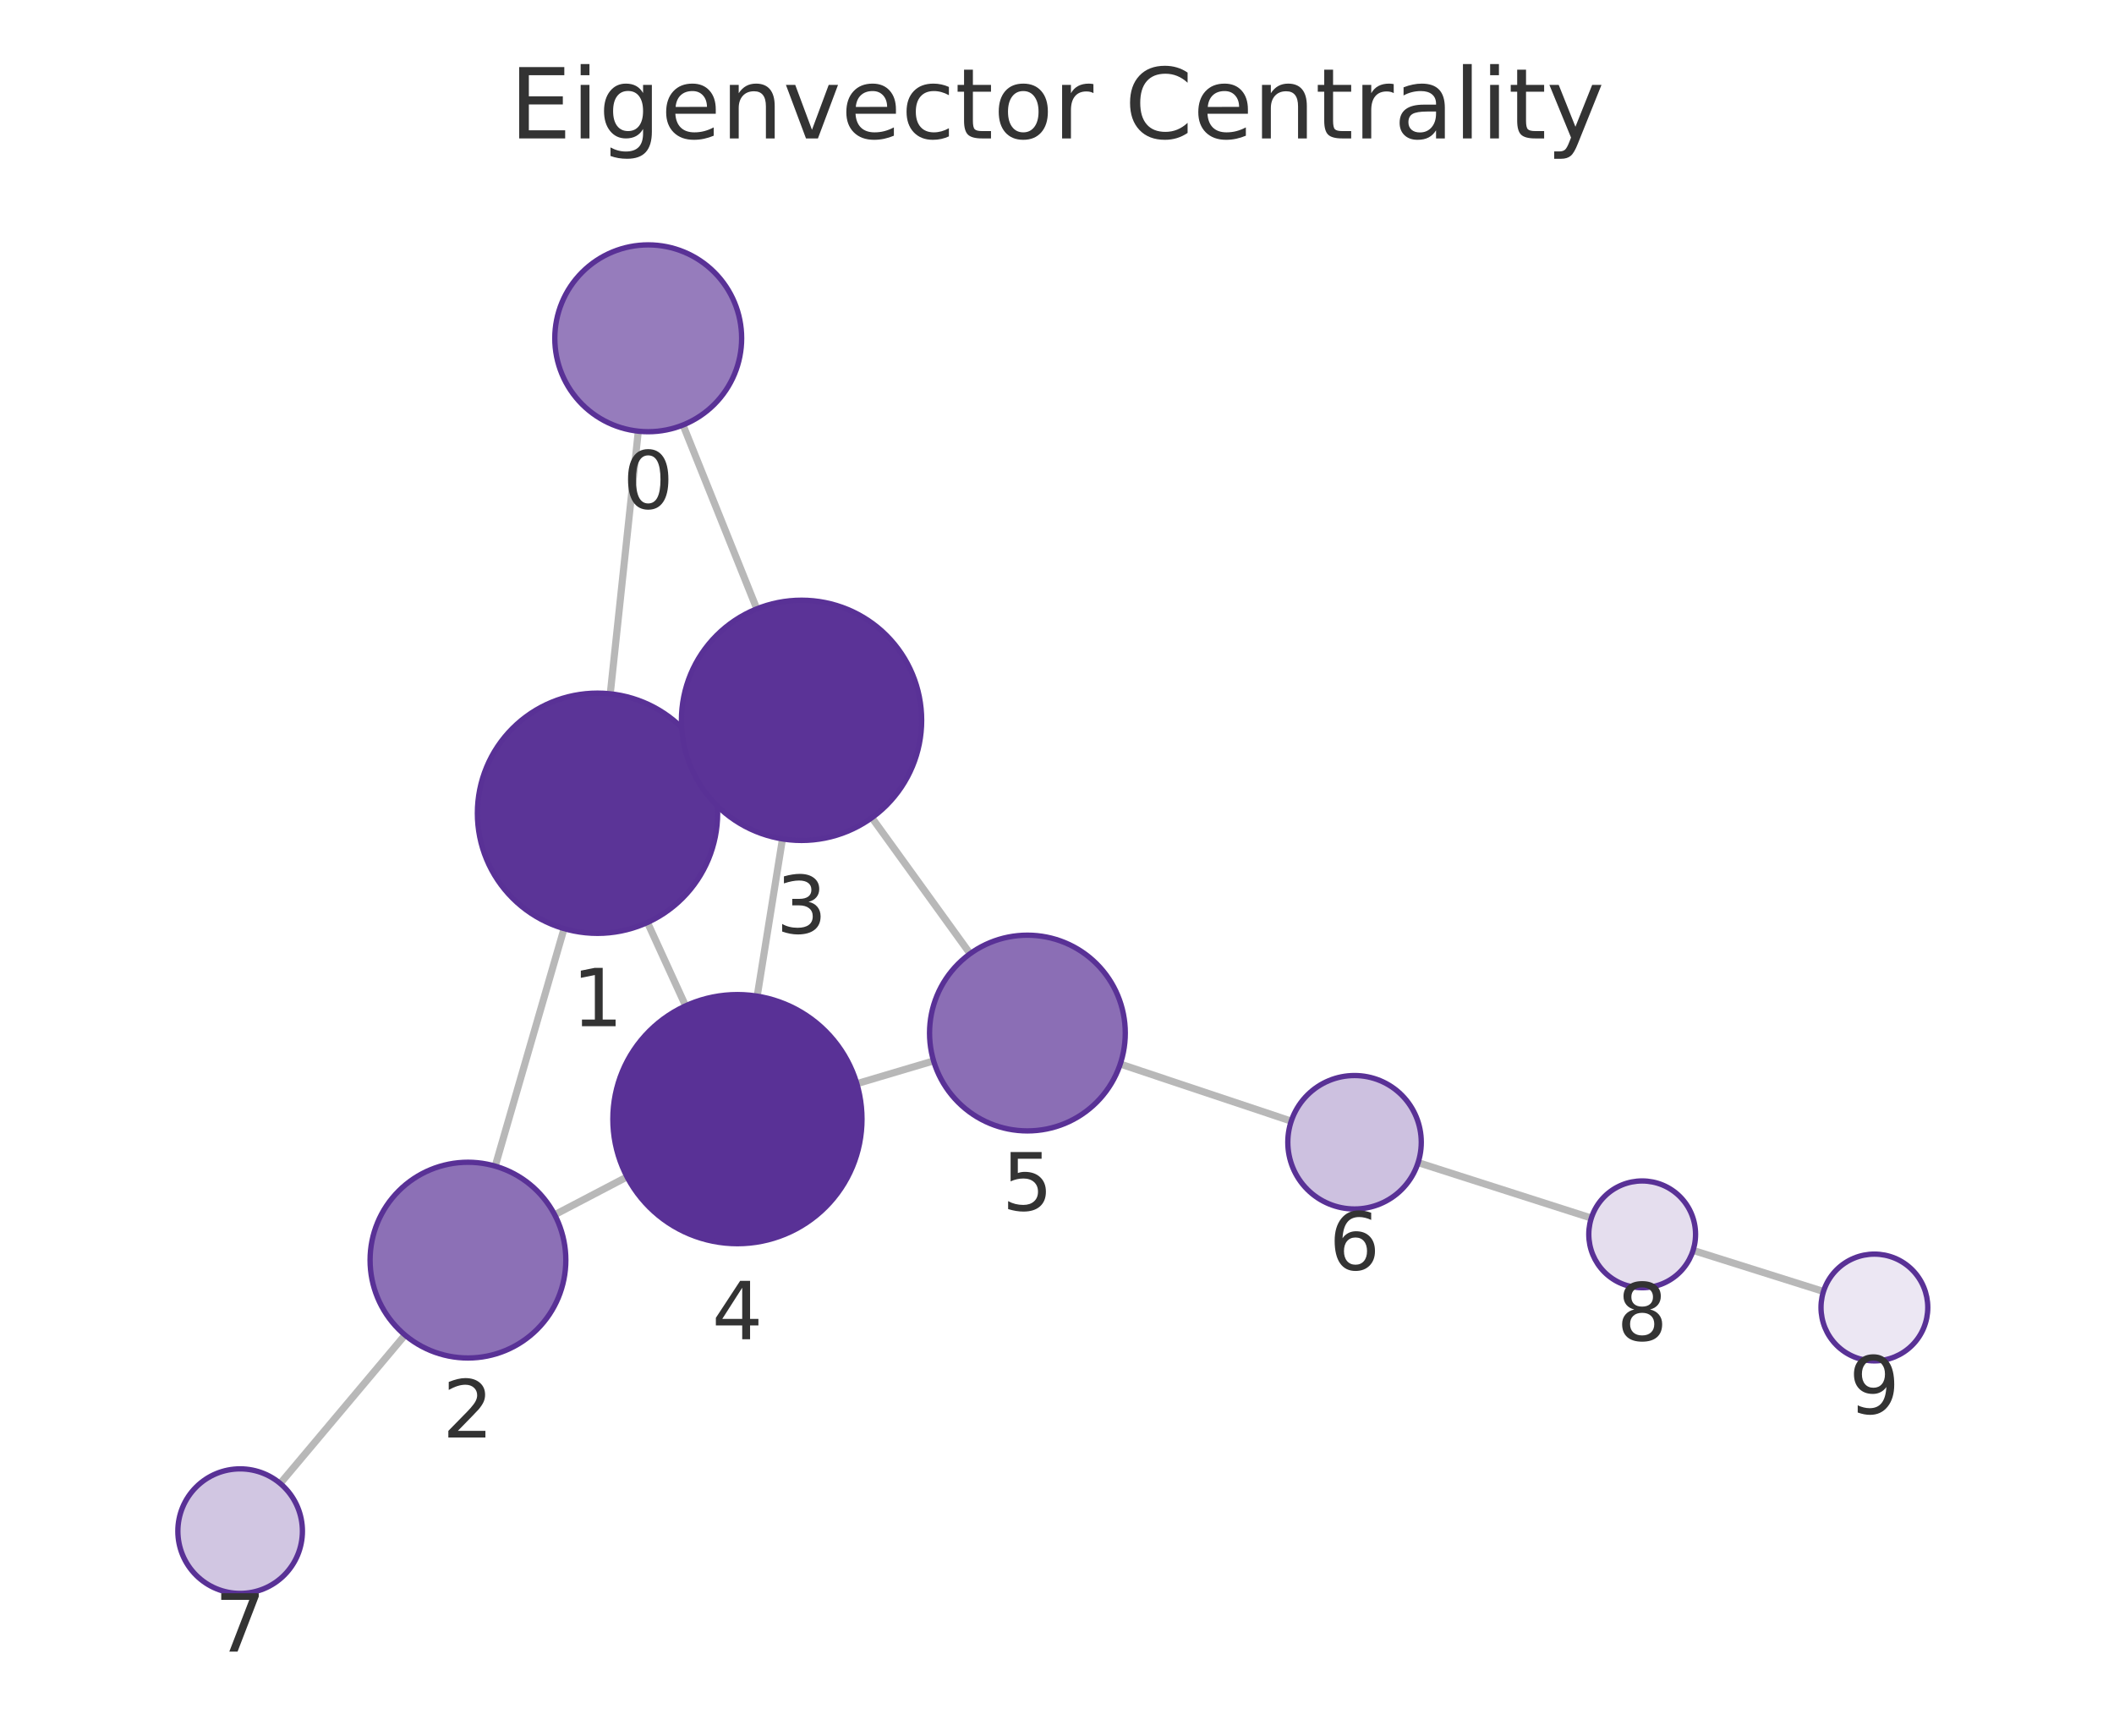
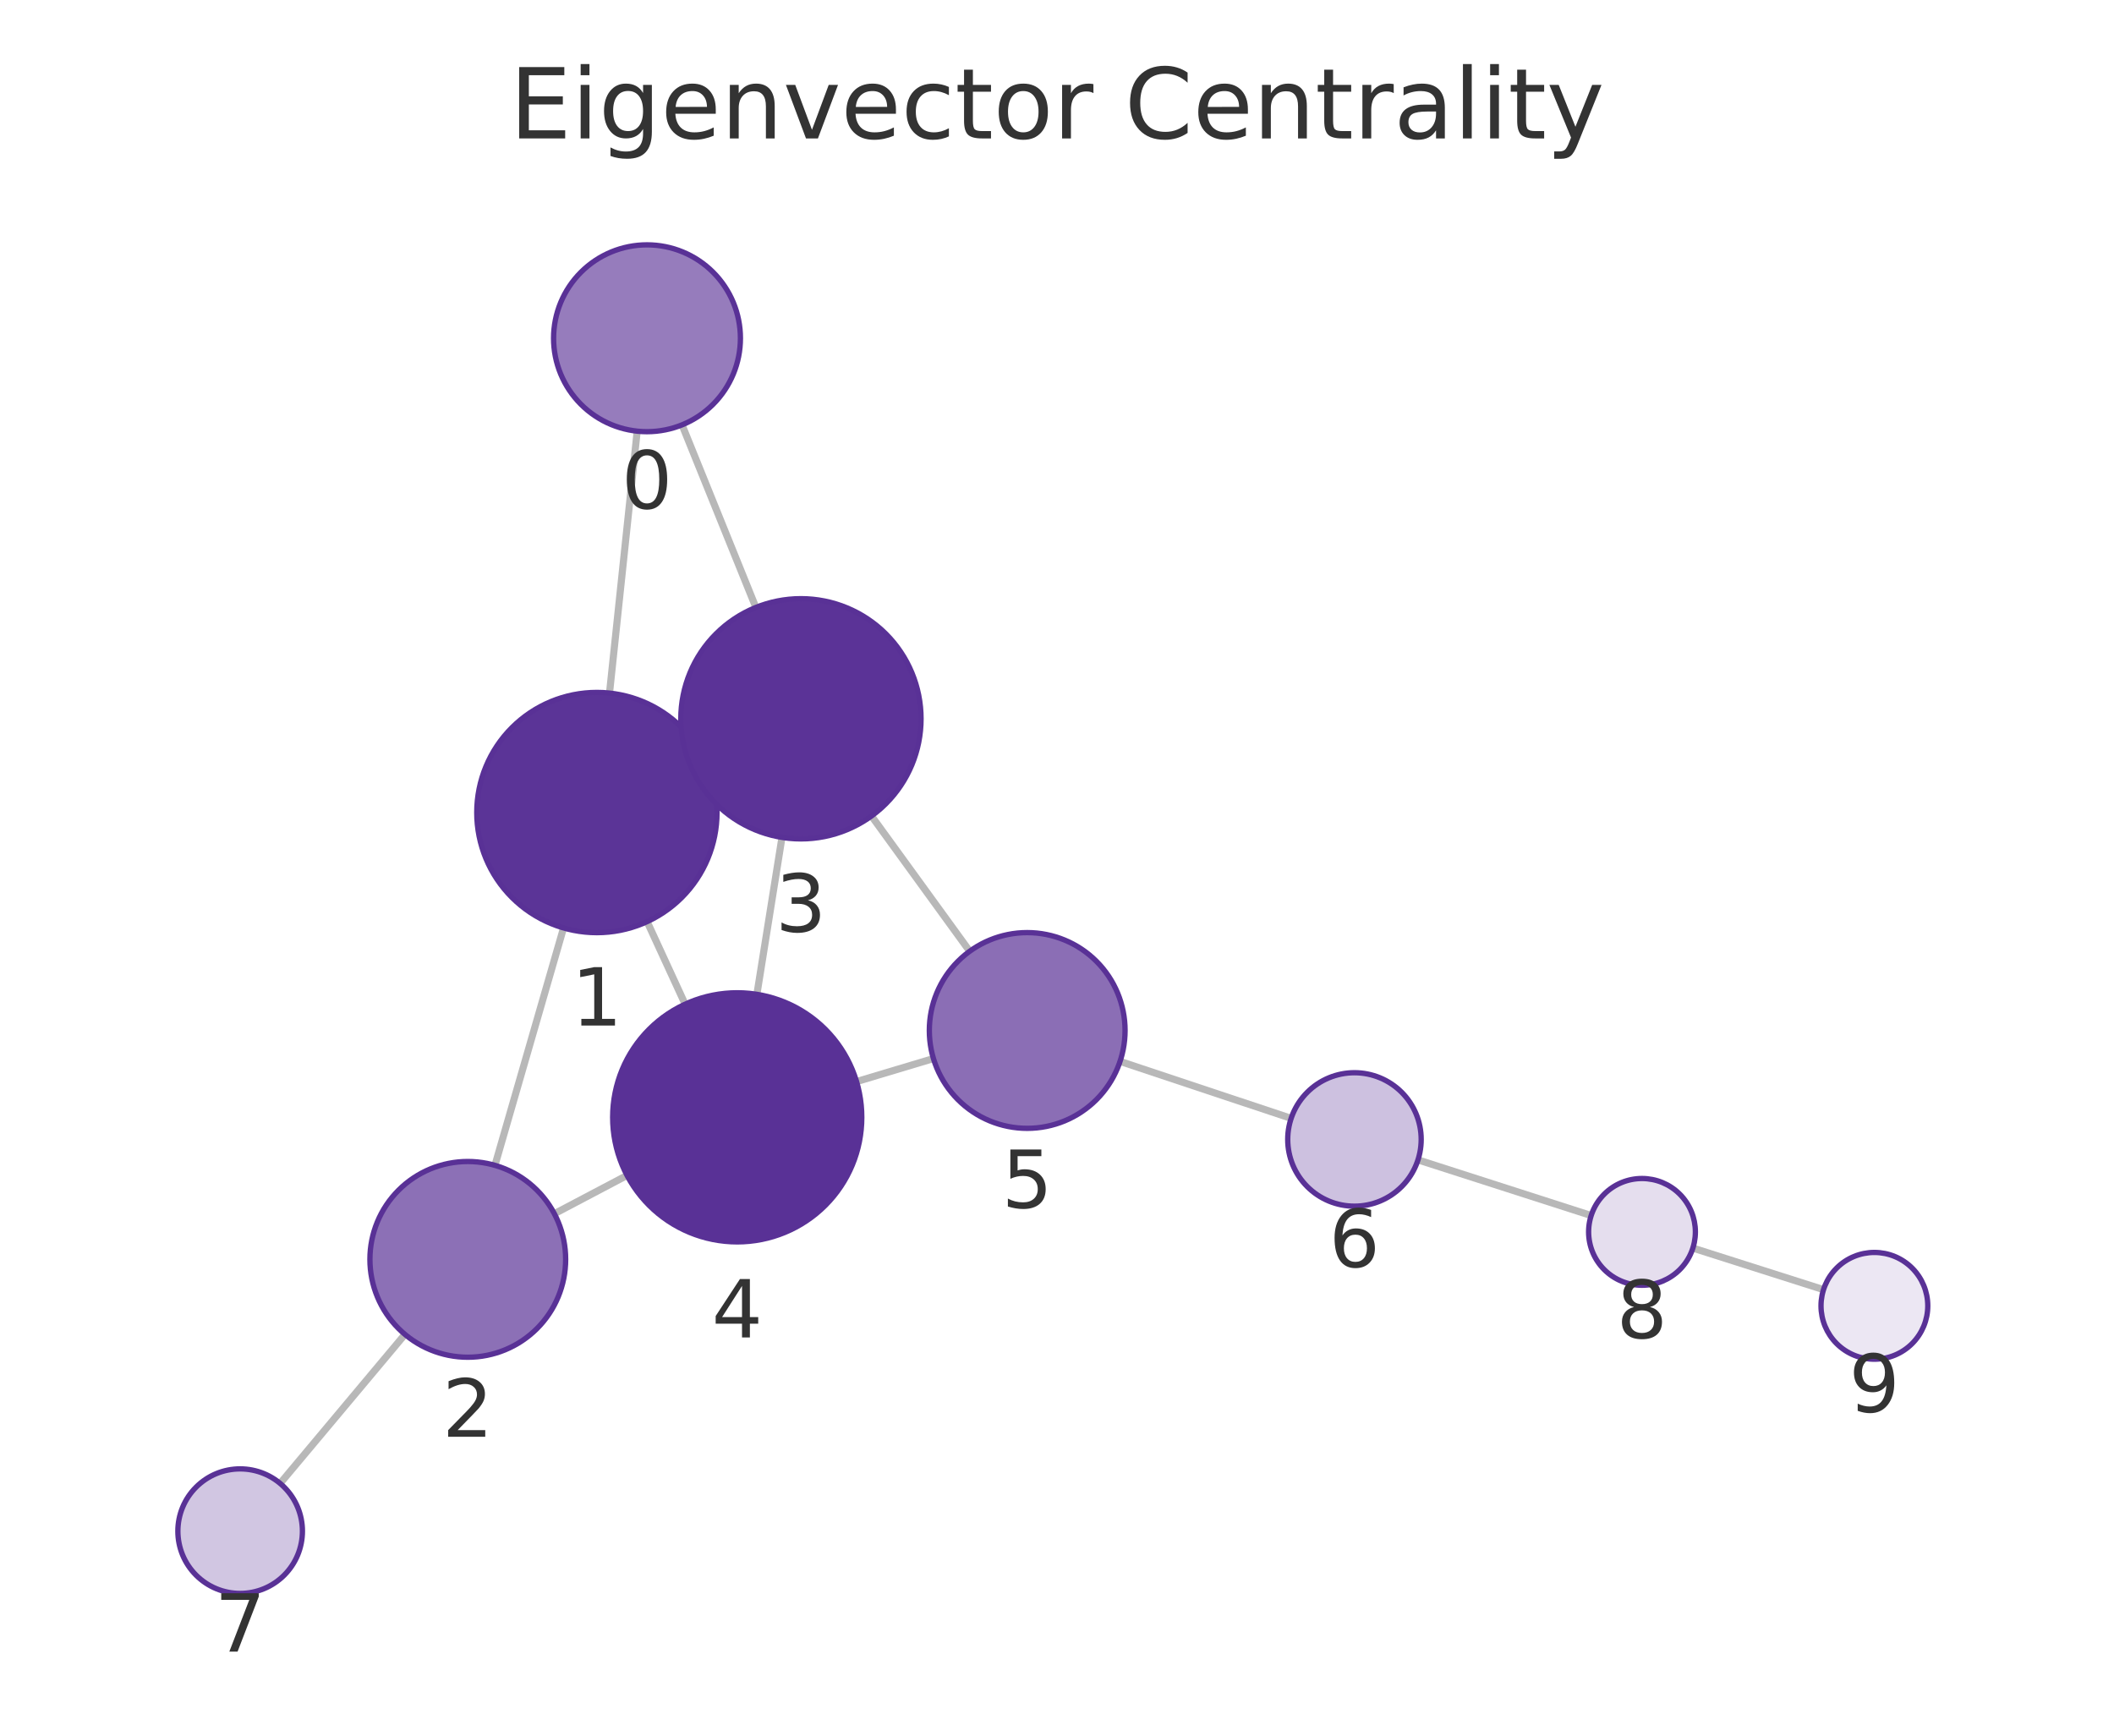
<svg xmlns="http://www.w3.org/2000/svg" xmlns:xlink="http://www.w3.org/1999/xlink" width="237.6pt" height="195.078pt" viewBox="0 0 237.6 195.078" version="1.1">
  <defs>
    <style type="text/css">*{stroke-linejoin: round; stroke-linecap: butt}</style>
  </defs>
  <g id="figure_1">
    <g id="patch_1">
      <path d="M 0 195.078  L 237.6 195.078  L 237.6 0  L 0 0  L 0 195.078  z " style="fill: none" />
    </g>
    <g id="axes_1">
      <g id="patch_2">
        <path d="M 7.2 187.878  L 230.4 187.878  L 230.4 21.558  L 7.2 21.558  L 7.2 187.878  z " style="fill: none" />
      </g>
      <g id="EdgeCollection_1">
-         <path d="M 71.741 48.463  L 68.589 77.98  " clip-path="url(#p14d4c7da07)" style="fill: #b8b8b8; stroke: #b8b8b8; stroke-width: 0.8" />
-         <path d="M 76.767 47.767  L 85.06 68.432  " clip-path="url(#p14d4c7da07)" style="fill: #b8b8b8; stroke: #b8b8b8; stroke-width: 0.8" />
-         <path d="M 63.397 104.37  L 55.658 131.066  " clip-path="url(#p14d4c7da07)" style="fill: #b8b8b8; stroke: #b8b8b8; stroke-width: 0.8" />
-         <path d="M 79.442 85.809  L 77.802 86.556  " clip-path="url(#p14d4c7da07)" style="fill: #b8b8b8; stroke: #b8b8b8; stroke-width: 0.8" />
-         <path d="M 72.771 103.68  L 77.058 113.052  " clip-path="url(#p14d4c7da07)" style="fill: #b8b8b8; stroke: #b8b8b8; stroke-width: 0.8" />
-         <path d="M 62.341 136.531  L 70.477 132.274  " clip-path="url(#p14d4c7da07)" style="fill: #b8b8b8; stroke: #b8b8b8; stroke-width: 0.8" />
-         <path d="M 45.517 150.052  L 31.495 166.733  " clip-path="url(#p14d4c7da07)" style="fill: #b8b8b8; stroke: #b8b8b8; stroke-width: 0.8" />
-         <path d="M 87.945 94.29  L 85.104 111.961  " clip-path="url(#p14d4c7da07)" style="fill: #b8b8b8; stroke: #b8b8b8; stroke-width: 0.8" />
-         <path d="M 97.993 91.905  L 109.035 107.192  " clip-path="url(#p14d4c7da07)" style="fill: #b8b8b8; stroke: #b8b8b8; stroke-width: 0.8" />
-         <path d="M 96.303 121.8  L 104.93 119.239  " clip-path="url(#p14d4c7da07)" style="fill: #b8b8b8; stroke: #b8b8b8; stroke-width: 0.8" />
-         <path d="M 125.909 119.593  L 145.128 126.009  " clip-path="url(#p14d4c7da07)" style="fill: #b8b8b8; stroke: #b8b8b8; stroke-width: 0.8" />
-         <path d="M 159.385 130.671  L 178.855 136.904  " clip-path="url(#p14d4c7da07)" style="fill: #b8b8b8; stroke: #b8b8b8; stroke-width: 0.8" />
-         <path d="M 190.292 140.536  L 204.947 145.153  " clip-path="url(#p14d4c7da07)" style="fill: #b8b8b8; stroke: #b8b8b8; stroke-width: 0.8" />
+         <path d="M 71.616 48.461  L 68.505 77.9  " clip-path="url(#p4cfc36d035)" style="fill: #b8b8b8; stroke: #b8b8b8; stroke-width: 0.8" />
+         <path d="M 76.657 47.753  L 84.957 68.273  " clip-path="url(#p4cfc36d035)" style="fill: #b8b8b8; stroke: #b8b8b8; stroke-width: 0.8" />
+         <path d="M 63.339 104.295  L 55.629 130.978  " clip-path="url(#p4cfc36d035)" style="fill: #b8b8b8; stroke: #b8b8b8; stroke-width: 0.8" />
+         <path d="M 79.353 85.689  L 77.752 86.425  " clip-path="url(#p4cfc36d035)" style="fill: #b8b8b8; stroke: #b8b8b8; stroke-width: 0.8" />
+         <path d="M 72.733 103.588  L 77.005 112.865  " clip-path="url(#p4cfc36d035)" style="fill: #b8b8b8; stroke: #b8b8b8; stroke-width: 0.8" />
+         <path d="M 62.307 136.416  L 70.476 132.11  " clip-path="url(#p4cfc36d035)" style="fill: #b8b8b8; stroke: #b8b8b8; stroke-width: 0.8" />
+         <path d="M 45.513 149.979  L 31.485 166.727  " clip-path="url(#p4cfc36d035)" style="fill: #b8b8b8; stroke: #b8b8b8; stroke-width: 0.8" />
+         <path d="M 87.889 94.119  L 85.07 111.757  " clip-path="url(#p4cfc36d035)" style="fill: #b8b8b8; stroke: #b8b8b8; stroke-width: 0.8" />
+         <path d="M 97.95 91.713  L 108.988 106.918  " clip-path="url(#p4cfc36d035)" style="fill: #b8b8b8; stroke: #b8b8b8; stroke-width: 0.8" />
+         <path d="M 96.271 121.564  L 104.912 118.976  " clip-path="url(#p4cfc36d035)" style="fill: #b8b8b8; stroke: #b8b8b8; stroke-width: 0.8" />
+         <path d="M 125.886 119.295  L 145.116 125.698  " clip-path="url(#p4cfc36d035)" style="fill: #b8b8b8; stroke: #b8b8b8; stroke-width: 0.8" />
+         <path d="M 159.372 130.363  L 178.838 136.62  " clip-path="url(#p4cfc36d035)" style="fill: #b8b8b8; stroke: #b8b8b8; stroke-width: 0.8" />
+         <path d="M 190.268 140.276  L 204.952 144.949  " clip-path="url(#p4cfc36d035)" style="fill: #b8b8b8; stroke: #b8b8b8; stroke-width: 0.8" />
      </g>
      <g id="VertexCollection_1">
-         <path d="M 72.856 48.522  C 75.641 48.522 78.312 47.416 80.281 45.447  C 82.25 43.478 83.356 40.807 83.356 38.022  C 83.356 35.237 82.25 32.566 80.281 30.597  C 78.312 28.628 75.641 27.522 72.856 27.522  C 70.072 27.522 67.401 28.628 65.432 30.597  C 63.463 32.566 62.356 35.237 62.356 38.022  C 62.356 40.807 63.463 43.478 65.432 45.447  C 67.401 47.416 70.072 48.522 72.856 48.522  z " clip-path="url(#p14d4c7da07)" style="fill: #967cbc; stroke: #593196; stroke-width: 0.6" />
-         <path d="M 67.156 104.904  C 70.736 104.904 74.17 103.481 76.702 100.95  C 79.234 98.418 80.656 94.984 80.656 91.404  C 80.656 87.824 79.234 84.389 76.702 81.858  C 74.17 79.326 70.736 77.904 67.156 77.904  C 63.576 77.904 60.142 79.326 57.61 81.858  C 55.078 84.389 53.656 87.824 53.656 91.404  C 53.656 94.984 55.078 98.418 57.61 100.95  C 60.142 103.481 63.576 104.904 67.156 104.904  z " clip-path="url(#p14d4c7da07)" style="fill: #5b3497; stroke: #593196; stroke-width: 0.6" />
-         <path d="M 52.595 152.631  C 55.512 152.631 58.31 151.472 60.373 149.409  C 62.436 147.347 63.595 144.548 63.595 141.631  C 63.595 138.714 62.436 135.916 60.373 133.853  C 58.31 131.79 55.512 130.631 52.595 130.631  C 49.678 130.631 46.88 131.79 44.817 133.853  C 42.754 135.916 41.595 138.714 41.595 141.631  C 41.595 144.548 42.754 147.347 44.817 149.409  C 46.88 151.472 49.678 152.631 52.595 152.631  z " clip-path="url(#p14d4c7da07)" style="fill: #8c70b6; stroke: #593196; stroke-width: 0.6" />
-         <path d="M 90.088 94.461  C 93.668 94.461 97.102 93.038 99.634 90.507  C 102.166 87.975 103.588 84.541 103.588 80.961  C 103.588 77.38 102.166 73.946 99.634 71.415  C 97.102 68.883 93.668 67.461 90.088 67.461  C 86.508 67.461 83.074 68.883 80.542 71.415  C 78.01 73.946 76.588 77.38 76.588 80.961  C 76.588 84.541 78.01 87.975 80.542 90.507  C 83.074 93.038 86.508 94.461 90.088 94.461  z " clip-path="url(#p14d4c7da07)" style="fill: #5b3397; stroke: #593196; stroke-width: 0.6" />
-         <path d="M 82.882 139.784  C 86.595 139.784 90.156 138.309 92.781 135.683  C 95.407 133.058 96.882 129.496 96.882 125.784  C 96.882 122.071 95.407 118.51 92.781 115.884  C 90.156 113.259 86.595 111.784 82.882 111.784  C 79.169 111.784 75.608 113.259 72.982 115.884  C 70.357 118.51 68.882 122.071 68.882 125.784  C 68.882 129.496 70.357 133.058 72.982 135.683  C 75.608 138.309 79.169 139.784 82.882 139.784  z " clip-path="url(#p14d4c7da07)" style="fill: #593196; stroke: #593196; stroke-width: 0.6" />
-         <path d="M 115.475 127.109  C 118.393 127.109 121.191 125.95 123.254 123.887  C 125.316 121.824 126.475 119.026 126.475 116.109  C 126.475 113.192 125.316 110.394 123.254 108.331  C 121.191 106.268 118.393 105.109 115.475 105.109  C 112.558 105.109 109.76 106.268 107.697 108.331  C 105.634 110.394 104.475 113.192 104.475 116.109  C 104.475 119.026 105.634 121.824 107.697 123.887  C 109.76 125.95 112.558 127.109 115.475 127.109  z " clip-path="url(#p14d4c7da07)" style="fill: #8b6eb5; stroke: #593196; stroke-width: 0.6" />
-         <path d="M 152.242 135.884  C 154.231 135.884 156.138 135.094 157.545 133.687  C 158.951 132.281 159.742 130.373 159.742 128.384  C 159.742 126.395 158.951 124.487 157.545 123.081  C 156.138 121.674 154.231 120.884 152.242 120.884  C 150.253 120.884 148.345 121.674 146.938 123.081  C 145.532 124.487 144.742 126.395 144.742 128.384  C 144.742 130.373 145.532 132.281 146.938 133.687  C 148.345 135.094 150.253 135.884 152.242 135.884  z " clip-path="url(#p14d4c7da07)" style="fill: #cdc1e0; stroke: #593196; stroke-width: 0.6" />
-         <path d="M 26.99 179.092  C 28.847 179.092 30.628 178.354 31.94 177.041  C 33.253 175.729 33.99 173.948 33.99 172.092  C 33.99 170.235 33.253 168.455 31.94 167.142  C 30.628 165.829 28.847 165.092 26.99 165.092  C 25.134 165.092 23.353 165.829 22.041 167.142  C 20.728 168.455 19.99 170.235 19.99 172.092  C 19.99 173.948 20.728 175.729 22.041 177.041  C 23.353 178.354 25.134 179.092 26.99 179.092  z " clip-path="url(#p14d4c7da07)" style="fill: #d1c6e2; stroke: #593196; stroke-width: 0.6" />
-         <path d="M 184.57 144.733  C 186.161 144.733 187.687 144.101 188.812 142.976  C 189.937 141.85 190.57 140.324 190.57 138.733  C 190.57 137.142 189.937 135.616 188.812 134.49  C 187.687 133.365 186.161 132.733 184.57 132.733  C 182.978 132.733 181.452 133.365 180.327 134.49  C 179.202 135.616 178.57 137.142 178.57 138.733  C 178.57 140.324 179.202 141.85 180.327 142.976  C 181.452 144.101 182.978 144.733 184.57 144.733  z " clip-path="url(#p14d4c7da07)" style="fill: #e5deee; stroke: #593196; stroke-width: 0.6" />
-         <path d="M 210.67 152.956  C 212.261 152.956 213.787 152.324 214.912 151.198  C 216.038 150.073 216.67 148.547 216.67 146.956  C 216.67 145.365 216.038 143.838 214.912 142.713  C 213.787 141.588 212.261 140.956 210.67 140.956  C 209.079 140.956 207.552 141.588 206.427 142.713  C 205.302 143.838 204.67 145.365 204.67 146.956  C 204.67 148.547 205.302 150.073 206.427 151.198  C 207.552 152.324 209.079 152.956 210.67 152.956  z " clip-path="url(#p14d4c7da07)" style="fill: #ece7f3; stroke: #593196; stroke-width: 0.6" />
+         <path d="M 72.719 48.519  C 75.504 48.519 78.175 47.413 80.144 45.444  C 82.113 43.475 83.219 40.804 83.219 38.019  C 83.219 35.234 82.113 32.563 80.144 30.594  C 78.175 28.625 75.504 27.519 72.719 27.519  C 69.935 27.519 67.264 28.625 65.295 30.594  C 63.326 32.563 62.219 35.234 62.219 38.019  C 62.219 40.804 63.326 43.475 65.295 45.444  C 67.264 47.413 69.935 48.519 72.719 48.519  z " clip-path="url(#p4cfc36d035)" style="fill: #967cbc; stroke: #593196; stroke-width: 0.6" />
+         <path d="M 67.086 104.825  C 70.666 104.825 74.101 103.403 76.632 100.871  C 79.164 98.339 80.586 94.905 80.586 91.325  C 80.586 87.745 79.164 84.311 76.632 81.779  C 74.101 79.248 70.666 77.825 67.086 77.825  C 63.506 77.825 60.072 79.248 57.54 81.779  C 55.009 84.311 53.586 87.745 53.586 91.325  C 53.586 94.905 55.009 98.339 57.54 100.871  C 60.072 103.403 63.506 104.825 67.086 104.825  z " clip-path="url(#p4cfc36d035)" style="fill: #5b3497; stroke: #593196; stroke-width: 0.6" />
+         <path d="M 52.576 152.546  C 55.493 152.546 58.291 151.387 60.354 149.324  C 62.417 147.261 63.576 144.463 63.576 141.546  C 63.576 138.629 62.417 135.83 60.354 133.768  C 58.291 131.705 55.493 130.546 52.576 130.546  C 49.659 130.546 46.86 131.705 44.798 133.768  C 42.735 135.83 41.576 138.629 41.576 141.546  C 41.576 144.463 42.735 147.261 44.798 149.324  C 46.86 151.387 49.659 152.546 52.576 152.546  z " clip-path="url(#p4cfc36d035)" style="fill: #8c70b6; stroke: #593196; stroke-width: 0.6" />
+         <path d="M 90.019 94.288  C 93.599 94.288 97.034 92.866 99.565 90.334  C 102.097 87.803 103.519 84.368 103.519 80.788  C 103.519 77.208 102.097 73.774 99.565 71.242  C 97.034 68.711 93.599 67.288 90.019 67.288  C 86.439 67.288 83.005 68.711 80.473 71.242  C 77.942 73.774 76.519 77.208 76.519 80.788  C 76.519 84.368 77.942 87.803 80.473 90.334  C 83.005 92.866 86.439 94.288 90.019 94.288  z " clip-path="url(#p4cfc36d035)" style="fill: #5b3397; stroke: #593196; stroke-width: 0.6" />
+         <path d="M 82.86 139.582  C 86.573 139.582 90.134 138.107 92.76 135.481  C 95.385 132.856 96.86 129.295 96.86 125.582  C 96.86 121.869 95.385 118.308 92.76 115.682  C 90.134 113.057 86.573 111.582 82.86 111.582  C 79.147 111.582 75.586 113.057 72.961 115.682  C 70.335 118.308 68.86 121.869 68.86 125.582  C 68.86 129.295 70.335 132.856 72.961 135.481  C 75.586 138.107 79.147 139.582 82.86 139.582  z " clip-path="url(#p4cfc36d035)" style="fill: #593196; stroke: #593196; stroke-width: 0.6" />
+         <path d="M 115.45 126.82  C 118.367 126.82 121.165 125.661 123.228 123.598  C 125.291 121.535 126.45 118.737 126.45 115.82  C 126.45 112.902 125.291 110.104 123.228 108.042  C 121.165 105.979 118.367 104.82 115.45 104.82  C 112.532 104.82 109.734 105.979 107.671 108.042  C 105.609 110.104 104.45 112.902 104.45 115.82  C 104.45 118.737 105.609 121.535 107.671 123.598  C 109.734 125.661 112.532 126.82 115.45 126.82  z " clip-path="url(#p4cfc36d035)" style="fill: #8b6eb5; stroke: #593196; stroke-width: 0.6" />
+         <path d="M 152.232 135.568  C 154.221 135.568 156.129 134.777 157.536 133.371  C 158.942 131.964 159.732 130.057 159.732 128.068  C 159.732 126.079 158.942 124.171 157.536 122.764  C 156.129 121.358 154.221 120.568 152.232 120.568  C 150.243 120.568 148.335 121.358 146.929 122.764  C 145.523 124.171 144.732 126.079 144.732 128.068  C 144.732 130.057 145.523 131.964 146.929 133.371  C 148.335 134.777 150.243 135.568 152.232 135.568  z " clip-path="url(#p4cfc36d035)" style="fill: #cdc1e0; stroke: #593196; stroke-width: 0.6" />
+         <path d="M 26.991 179.094  C 28.847 179.094 30.628 178.356 31.94 177.043  C 33.253 175.731 33.991 173.95 33.991 172.094  C 33.991 170.237 33.253 168.456 31.94 167.144  C 30.628 165.831 28.847 165.094 26.991 165.094  C 25.134 165.094 23.354 165.831 22.041 167.144  C 20.728 168.456 19.991 170.237 19.991 172.094  C 19.991 173.95 20.728 175.731 22.041 177.043  C 23.354 178.356 25.134 179.094 26.991 179.094  z " clip-path="url(#p4cfc36d035)" style="fill: #d1c6e2; stroke: #593196; stroke-width: 0.6" />
+         <path d="M 184.55 144.457  C 186.142 144.457 187.668 143.824 188.793 142.699  C 189.918 141.574 190.55 140.048 190.55 138.457  C 190.55 136.865 189.918 135.339 188.793 134.214  C 187.668 133.089 186.142 132.457 184.55 132.457  C 182.959 132.457 181.433 133.089 180.308 134.214  C 179.183 135.339 178.55 136.865 178.55 138.457  C 178.55 140.048 179.183 141.574 180.308 142.699  C 181.433 143.824 182.959 144.457 184.55 144.457  z " clip-path="url(#p4cfc36d035)" style="fill: #e5deee; stroke: #593196; stroke-width: 0.6" />
+         <path d="M 210.67 152.768  C 212.261 152.768 213.787 152.136 214.912 151.011  C 216.037 149.885 216.67 148.359 216.67 146.768  C 216.67 145.177 216.037 143.65 214.912 142.525  C 213.787 141.4 212.261 140.768 210.67 140.768  C 209.078 140.768 207.552 141.4 206.427 142.525  C 205.302 143.65 204.67 145.177 204.67 146.768  C 204.67 148.359 205.302 149.885 206.427 151.011  C 207.552 152.136 209.078 152.768 210.67 152.768  z " clip-path="url(#p4cfc36d035)" style="fill: #ece7f3; stroke: #593196; stroke-width: 0.6" />
      </g>
      <g id="text_1">
-         <g clip-path="url(#p14d4c7da07)">
-           <g style="fill: #333333" transform="translate(69.99309 57.15988) scale(0.09 -0.09)">
+         <g clip-path="url(#p4cfc36d035)">
+           <g style="fill: #333333" transform="translate(69.85613 57.15693) scale(0.09 -0.09)">
            <defs>
              <path id="DejaVuSans-13" d="M 2034 4250  Q 1547 4250 1301 3770  Q 1056 3291 1056 2328  Q 1056 1369 1301 889  Q 1547 409 2034 409  Q 2525 409 2770 889  Q 3016 1369 3016 2328  Q 3016 3291 2770 3770  Q 2525 4250 2034 4250  z M 2034 4750  Q 2819 4750 3233 4129  Q 3647 3509 3647 2328  Q 3647 1150 3233 529  Q 2819 -91 2034 -91  Q 1250 -91 836 529  Q 422 1150 422 2328  Q 422 3509 836 4129  Q 1250 4750 2034 4750  z " transform="scale(0.015625)" />
            </defs>
            <use xlink:href="#DejaVuSans-13" />
          </g>
        </g>
      </g>
      <g id="text_2">
-         <g clip-path="url(#p14d4c7da07)">
-           <g style="fill: #333333" transform="translate(64.29286 115.3417) scale(0.09 -0.09)">
+         <g clip-path="url(#p4cfc36d035)">
+           <g style="fill: #333333" transform="translate(64.22306 115.263) scale(0.09 -0.09)">
            <defs>
              <path id="DejaVuSans-14" d="M 794 531  L 1825 531  L 1825 4091  L 703 3866  L 703 4441  L 1819 4666  L 2450 4666  L 2450 531  L 3481 531  L 3481 0  L 794 0  L 794 531  z " transform="scale(0.015625)" />
            </defs>
            <use xlink:href="#DejaVuSans-14" />
          </g>
        </g>
      </g>
      <g id="text_3">
-         <g clip-path="url(#p14d4c7da07)">
-           <g style="fill: #333333" transform="translate(49.73179 161.5691) scale(0.09 -0.09)">
+         <g clip-path="url(#p4cfc36d035)">
+           <g style="fill: #333333" transform="translate(49.71273 161.4837) scale(0.09 -0.09)">
            <defs>
              <path id="DejaVuSans-15" d="M 1228 531  L 3431 531  L 3431 0  L 469 0  L 469 531  Q 828 903 1448 1529  Q 2069 2156 2228 2338  Q 2531 2678 2651 2914  Q 2772 3150 2772 3378  Q 2772 3750 2511 3984  Q 2250 4219 1831 4219  Q 1534 4219 1204 4116  Q 875 4013 500 3803  L 500 4441  Q 881 4594 1212 4672  Q 1544 4750 1819 4750  Q 2544 4750 2975 4387  Q 3406 4025 3406 3419  Q 3406 3131 3298 2873  Q 3191 2616 2906 2266  Q 2828 2175 2409 1742  Q 1991 1309 1228 531  z " transform="scale(0.015625)" />
            </defs>
            <use xlink:href="#DejaVuSans-15" />
          </g>
        </g>
      </g>
      <g id="text_4">
-         <g clip-path="url(#p14d4c7da07)">
-           <g style="fill: #333333" transform="translate(87.22487 104.8986) scale(0.09 -0.09)">
+         <g clip-path="url(#p4cfc36d035)">
+           <g style="fill: #333333" transform="translate(87.15609 104.7261) scale(0.09 -0.09)">
            <defs>
              <path id="DejaVuSans-16" d="M 2597 2516  Q 3050 2419 3304 2112  Q 3559 1806 3559 1356  Q 3559 666 3084 287  Q 2609 -91 1734 -91  Q 1441 -91 1130 -33  Q 819 25 488 141  L 488 750  Q 750 597 1062 519  Q 1375 441 1716 441  Q 2309 441 2620 675  Q 2931 909 2931 1356  Q 2931 1769 2642 2001  Q 2353 2234 1838 2234  L 1294 2234  L 1294 2753  L 1863 2753  Q 2328 2753 2575 2939  Q 2822 3125 2822 3475  Q 2822 3834 2567 4026  Q 2313 4219 1838 4219  Q 1578 4219 1281 4162  Q 984 4106 628 3988  L 628 4550  Q 988 4650 1302 4700  Q 1616 4750 1894 4750  Q 2613 4750 3031 4423  Q 3450 4097 3450 3541  Q 3450 3153 3228 2886  Q 3006 2619 2597 2516  z " transform="scale(0.015625)" />
            </defs>
            <use xlink:href="#DejaVuSans-16" />
          </g>
        </g>
      </g>
      <g id="text_5">
-         <g clip-path="url(#p14d4c7da07)">
-           <g style="fill: #333333" transform="translate(80.01856 150.5215) scale(0.09 -0.09)">
+         <g clip-path="url(#p4cfc36d035)">
+           <g style="fill: #333333" transform="translate(79.99707 150.3196) scale(0.09 -0.09)">
            <defs>
              <path id="DejaVuSans-17" d="M 2419 4116  L 825 1625  L 2419 1625  L 2419 4116  z M 2253 4666  L 3047 4666  L 3047 1625  L 3713 1625  L 3713 1100  L 3047 1100  L 3047 0  L 2419 0  L 2419 1100  L 313 1100  L 313 1709  L 2253 4666  z " transform="scale(0.015625)" />
            </defs>
            <use xlink:href="#DejaVuSans-17" />
          </g>
        </g>
      </g>
      <g id="text_6">
-         <g clip-path="url(#p14d4c7da07)">
-           <g style="fill: #333333" transform="translate(112.6123 136.047) scale(0.09 -0.09)">
+         <g clip-path="url(#p4cfc36d035)">
+           <g style="fill: #333333" transform="translate(112.5865 135.7576) scale(0.09 -0.09)">
            <defs>
              <path id="DejaVuSans-18" d="M 691 4666  L 3169 4666  L 3169 4134  L 1269 4134  L 1269 2991  Q 1406 3038 1543 3061  Q 1681 3084 1819 3084  Q 2600 3084 3056 2656  Q 3513 2228 3513 1497  Q 3513 744 3044 326  Q 2575 -91 1722 -91  Q 1428 -91 1123 -41  Q 819 9 494 109  L 494 744  Q 775 591 1075 516  Q 1375 441 1709 441  Q 2250 441 2565 725  Q 2881 1009 2881 1497  Q 2881 1984 2565 2268  Q 2250 2553 1709 2553  Q 1456 2553 1204 2497  Q 953 2441 691 2322  L 691 4666  z " transform="scale(0.015625)" />
            </defs>
            <use xlink:href="#DejaVuSans-18" />
          </g>
        </g>
      </g>
      <g id="text_7">
-         <g clip-path="url(#p14d4c7da07)">
-           <g style="fill: #333333" transform="translate(149.3785 142.722) scale(0.09 -0.09)">
+         <g clip-path="url(#p4cfc36d035)">
+           <g style="fill: #333333" transform="translate(149.3692 142.4055) scale(0.09 -0.09)">
            <defs>
              <path id="DejaVuSans-19" d="M 2113 2584  Q 1688 2584 1439 2293  Q 1191 2003 1191 1497  Q 1191 994 1439 701  Q 1688 409 2113 409  Q 2538 409 2786 701  Q 3034 994 3034 1497  Q 3034 2003 2786 2293  Q 2538 2584 2113 2584  z M 3366 4563  L 3366 3988  Q 3128 4100 2886 4159  Q 2644 4219 2406 4219  Q 1781 4219 1451 3797  Q 1122 3375 1075 2522  Q 1259 2794 1537 2939  Q 1816 3084 2150 3084  Q 2853 3084 3261 2657  Q 3669 2231 3669 1497  Q 3669 778 3244 343  Q 2819 -91 2113 -91  Q 1303 -91 875 529  Q 447 1150 447 2328  Q 447 3434 972 4092  Q 1497 4750 2381 4750  Q 2619 4750 2861 4703  Q 3103 4656 3366 4563  z " transform="scale(0.015625)" />
            </defs>
            <use xlink:href="#DejaVuSans-19" />
          </g>
        </g>
      </g>
      <g id="text_8">
-         <g clip-path="url(#p14d4c7da07)">
-           <g style="fill: #333333" transform="translate(24.12734 185.6295) scale(0.09 -0.09)">
+         <g clip-path="url(#p4cfc36d035)">
+           <g style="fill: #333333" transform="translate(24.1276 185.6314) scale(0.09 -0.09)">
            <defs>
              <path id="DejaVuSans-1a" d="M 525 4666  L 3525 4666  L 3525 4397  L 1831 0  L 1172 0  L 2766 4134  L 525 4134  L 525 4666  z " transform="scale(0.015625)" />
            </defs>
            <use xlink:href="#DejaVuSans-1a" />
          </g>
        </g>
      </g>
      <g id="text_9">
-         <g clip-path="url(#p14d4c7da07)">
-           <g style="fill: #333333" transform="translate(181.7065 150.6709) scale(0.09 -0.09)">
+         <g clip-path="url(#p4cfc36d035)">
+           <g style="fill: #333333" transform="translate(181.6872 150.3946) scale(0.09 -0.09)">
            <defs>
              <path id="DejaVuSans-1b" d="M 2034 2216  Q 1584 2216 1326 1975  Q 1069 1734 1069 1313  Q 1069 891 1326 650  Q 1584 409 2034 409  Q 2484 409 2743 651  Q 3003 894 3003 1313  Q 3003 1734 2745 1975  Q 2488 2216 2034 2216  z M 1403 2484  Q 997 2584 770 2862  Q 544 3141 544 3541  Q 544 4100 942 4425  Q 1341 4750 2034 4750  Q 2731 4750 3128 4425  Q 3525 4100 3525 3541  Q 3525 3141 3298 2862  Q 3072 2584 2669 2484  Q 3125 2378 3379 2068  Q 3634 1759 3634 1313  Q 3634 634 3220 271  Q 2806 -91 2034 -91  Q 1263 -91 848 271  Q 434 634 434 1313  Q 434 1759 690 2068  Q 947 2378 1403 2484  z M 1172 3481  Q 1172 3119 1398 2916  Q 1625 2713 2034 2713  Q 2441 2713 2670 2916  Q 2900 3119 2900 3481  Q 2900 3844 2670 4047  Q 2441 4250 2034 4250  Q 1625 4250 1398 4047  Q 1172 3844 1172 3481  z " transform="scale(0.015625)" />
            </defs>
            <use xlink:href="#DejaVuSans-1b" />
          </g>
        </g>
      </g>
      <g id="text_10">
-         <g clip-path="url(#p14d4c7da07)">
-           <g style="fill: #333333" transform="translate(207.8067 158.8936) scale(0.09 -0.09)">
+         <g clip-path="url(#p4cfc36d035)">
+           <g style="fill: #333333" transform="translate(207.8065 158.7058) scale(0.09 -0.09)">
            <defs>
              <path id="DejaVuSans-1c" d="M 703 97  L 703 672  Q 941 559 1184 500  Q 1428 441 1663 441  Q 2288 441 2617 861  Q 2947 1281 2994 2138  Q 2813 1869 2534 1725  Q 2256 1581 1919 1581  Q 1219 1581 811 2004  Q 403 2428 403 3163  Q 403 3881 828 4315  Q 1253 4750 1959 4750  Q 2769 4750 3195 4129  Q 3622 3509 3622 2328  Q 3622 1225 3098 567  Q 2575 -91 1691 -91  Q 1453 -91 1209 -44  Q 966 3 703 97  z M 1959 2075  Q 2384 2075 2632 2365  Q 2881 2656 2881 3163  Q 2881 3666 2632 3958  Q 2384 4250 1959 4250  Q 1534 4250 1286 3958  Q 1038 3666 1038 3163  Q 1038 2656 1286 2365  Q 1534 2075 1959 2075  z " transform="scale(0.015625)" />
            </defs>
            <use xlink:href="#DejaVuSans-1c" />
          </g>
        </g>
      </g>
      <g id="matplotlib.axis_1" />
      <g id="matplotlib.axis_2" />
      <g id="text_11">
        <g style="fill: #333333" transform="translate(57.27562 15.55828) scale(0.11 -0.11)">
          <defs>
            <path id="DejaVuSans-28" d="M 628 4666  L 3578 4666  L 3578 4134  L 1259 4134  L 1259 2753  L 3481 2753  L 3481 2222  L 1259 2222  L 1259 531  L 3634 531  L 3634 0  L 628 0  L 628 4666  z " transform="scale(0.015625)" />
            <path id="DejaVuSans-4c" d="M 603 3500  L 1178 3500  L 1178 0  L 603 0  L 603 3500  z M 603 4863  L 1178 4863  L 1178 4134  L 603 4134  L 603 4863  z " transform="scale(0.015625)" />
            <path id="DejaVuSans-4a" d="M 2906 1791  Q 2906 2416 2648 2759  Q 2391 3103 1925 3103  Q 1463 3103 1205 2759  Q 947 2416 947 1791  Q 947 1169 1205 825  Q 1463 481 1925 481  Q 2391 481 2648 825  Q 2906 1169 2906 1791  z M 3481 434  Q 3481 -459 3084 -895  Q 2688 -1331 1869 -1331  Q 1566 -1331 1297 -1286  Q 1028 -1241 775 -1147  L 775 -588  Q 1028 -725 1275 -790  Q 1522 -856 1778 -856  Q 2344 -856 2625 -561  Q 2906 -266 2906 331  L 2906 616  Q 2728 306 2450 153  Q 2172 0 1784 0  Q 1141 0 747 490  Q 353 981 353 1791  Q 353 2603 747 3093  Q 1141 3584 1784 3584  Q 2172 3584 2450 3431  Q 2728 3278 2906 2969  L 2906 3500  L 3481 3500  L 3481 434  z " transform="scale(0.015625)" />
            <path id="DejaVuSans-48" d="M 3597 1894  L 3597 1613  L 953 1613  Q 991 1019 1311 708  Q 1631 397 2203 397  Q 2534 397 2845 478  Q 3156 559 3463 722  L 3463 178  Q 3153 47 2828 -22  Q 2503 -91 2169 -91  Q 1331 -91 842 396  Q 353 884 353 1716  Q 353 2575 817 3079  Q 1281 3584 2069 3584  Q 2775 3584 3186 3129  Q 3597 2675 3597 1894  z M 3022 2063  Q 3016 2534 2758 2815  Q 2500 3097 2075 3097  Q 1594 3097 1305 2825  Q 1016 2553 972 2059  L 3022 2063  z " transform="scale(0.015625)" />
            <path id="DejaVuSans-51" d="M 3513 2113  L 3513 0  L 2938 0  L 2938 2094  Q 2938 2591 2744 2837  Q 2550 3084 2163 3084  Q 1697 3084 1428 2787  Q 1159 2491 1159 1978  L 1159 0  L 581 0  L 581 3500  L 1159 3500  L 1159 2956  Q 1366 3272 1645 3428  Q 1925 3584 2291 3584  Q 2894 3584 3203 3211  Q 3513 2838 3513 2113  z " transform="scale(0.015625)" />
            <path id="DejaVuSans-59" d="M 191 3500  L 800 3500  L 1894 563  L 2988 3500  L 3597 3500  L 2284 0  L 1503 0  L 191 3500  z " transform="scale(0.015625)" />
            <path id="DejaVuSans-46" d="M 3122 3366  L 3122 2828  Q 2878 2963 2633 3030  Q 2388 3097 2138 3097  Q 1578 3097 1268 2742  Q 959 2388 959 1747  Q 959 1106 1268 751  Q 1578 397 2138 397  Q 2388 397 2633 464  Q 2878 531 3122 666  L 3122 134  Q 2881 22 2623 -34  Q 2366 -91 2075 -91  Q 1284 -91 818 406  Q 353 903 353 1747  Q 353 2603 823 3093  Q 1294 3584 2113 3584  Q 2378 3584 2631 3529  Q 2884 3475 3122 3366  z " transform="scale(0.015625)" />
            <path id="DejaVuSans-57" d="M 1172 4494  L 1172 3500  L 2356 3500  L 2356 3053  L 1172 3053  L 1172 1153  Q 1172 725 1289 603  Q 1406 481 1766 481  L 2356 481  L 2356 0  L 1766 0  Q 1100 0 847 248  Q 594 497 594 1153  L 594 3053  L 172 3053  L 172 3500  L 594 3500  L 594 4494  L 1172 4494  z " transform="scale(0.015625)" />
            <path id="DejaVuSans-52" d="M 1959 3097  Q 1497 3097 1228 2736  Q 959 2375 959 1747  Q 959 1119 1226 758  Q 1494 397 1959 397  Q 2419 397 2687 759  Q 2956 1122 2956 1747  Q 2956 2369 2687 2733  Q 2419 3097 1959 3097  z M 1959 3584  Q 2709 3584 3137 3096  Q 3566 2609 3566 1747  Q 3566 888 3137 398  Q 2709 -91 1959 -91  Q 1206 -91 779 398  Q 353 888 353 1747  Q 353 2609 779 3096  Q 1206 3584 1959 3584  z " transform="scale(0.015625)" />
            <path id="DejaVuSans-55" d="M 2631 2963  Q 2534 3019 2420 3045  Q 2306 3072 2169 3072  Q 1681 3072 1420 2755  Q 1159 2438 1159 1844  L 1159 0  L 581 0  L 581 3500  L 1159 3500  L 1159 2956  Q 1341 3275 1631 3429  Q 1922 3584 2338 3584  Q 2397 3584 2469 3576  Q 2541 3569 2628 3553  L 2631 2963  z " transform="scale(0.015625)" />
            <path id="DejaVuSans-3" transform="scale(0.015625)" />
            <path id="DejaVuSans-26" d="M 4122 4306  L 4122 3641  Q 3803 3938 3442 4084  Q 3081 4231 2675 4231  Q 1875 4231 1450 3742  Q 1025 3253 1025 2328  Q 1025 1406 1450 917  Q 1875 428 2675 428  Q 3081 428 3442 575  Q 3803 722 4122 1019  L 4122 359  Q 3791 134 3420 21  Q 3050 -91 2638 -91  Q 1578 -91 968 557  Q 359 1206 359 2328  Q 359 3453 968 4101  Q 1578 4750 2638 4750  Q 3056 4750 3426 4639  Q 3797 4528 4122 4306  z " transform="scale(0.015625)" />
            <path id="DejaVuSans-44" d="M 2194 1759  Q 1497 1759 1228 1600  Q 959 1441 959 1056  Q 959 750 1161 570  Q 1363 391 1709 391  Q 2188 391 2477 730  Q 2766 1069 2766 1631  L 2766 1759  L 2194 1759  z M 3341 1997  L 3341 0  L 2766 0  L 2766 531  Q 2569 213 2275 61  Q 1981 -91 1556 -91  Q 1019 -91 701 211  Q 384 513 384 1019  Q 384 1609 779 1909  Q 1175 2209 1959 2209  L 2766 2209  L 2766 2266  Q 2766 2663 2505 2880  Q 2244 3097 1772 3097  Q 1472 3097 1187 3025  Q 903 2953 641 2809  L 641 3341  Q 956 3463 1253 3523  Q 1550 3584 1831 3584  Q 2591 3584 2966 3190  Q 3341 2797 3341 1997  z " transform="scale(0.015625)" />
            <path id="DejaVuSans-4f" d="M 603 4863  L 1178 4863  L 1178 0  L 603 0  L 603 4863  z " transform="scale(0.015625)" />
            <path id="DejaVuSans-5c" d="M 2059 -325  Q 1816 -950 1584 -1140  Q 1353 -1331 966 -1331  L 506 -1331  L 506 -850  L 844 -850  Q 1081 -850 1212 -737  Q 1344 -625 1503 -206  L 1606 56  L 191 3500  L 800 3500  L 1894 763  L 2988 3500  L 3597 3500  L 2059 -325  z " transform="scale(0.015625)" />
          </defs>
          <use xlink:href="#DejaVuSans-28" />
          <use xlink:href="#DejaVuSans-4c" transform="translate(63.1875 0)" />
          <use xlink:href="#DejaVuSans-4a" transform="translate(90.96875 0)" />
          <use xlink:href="#DejaVuSans-48" transform="translate(154.4531 0)" />
          <use xlink:href="#DejaVuSans-51" transform="translate(215.9844 0)" />
          <use xlink:href="#DejaVuSans-59" transform="translate(279.3594 0)" />
          <use xlink:href="#DejaVuSans-48" transform="translate(338.5469 0)" />
          <use xlink:href="#DejaVuSans-46" transform="translate(400.0781 0)" />
          <use xlink:href="#DejaVuSans-57" transform="translate(455.0625 0)" />
          <use xlink:href="#DejaVuSans-52" transform="translate(494.2656 0)" />
          <use xlink:href="#DejaVuSans-55" transform="translate(555.4531 0)" />
          <use xlink:href="#DejaVuSans-3" transform="translate(596.5625 0)" />
          <use xlink:href="#DejaVuSans-26" transform="translate(628.3438 0)" />
          <use xlink:href="#DejaVuSans-48" transform="translate(698.1719 0)" />
          <use xlink:href="#DejaVuSans-51" transform="translate(759.7031 0)" />
          <use xlink:href="#DejaVuSans-57" transform="translate(823.0781 0)" />
          <use xlink:href="#DejaVuSans-55" transform="translate(862.2812 0)" />
          <use xlink:href="#DejaVuSans-44" transform="translate(903.3906 0)" />
          <use xlink:href="#DejaVuSans-4f" transform="translate(964.6719 0)" />
          <use xlink:href="#DejaVuSans-4c" transform="translate(992.4531 0)" />
          <use xlink:href="#DejaVuSans-57" transform="translate(1020.234 0)" />
          <use xlink:href="#DejaVuSans-5c" transform="translate(1059.438 0)" />
        </g>
      </g>
    </g>
  </g>
  <defs>
-     <clipPath id="p14d4c7da07">
+     <clipPath id="p4cfc36d035">
      <rect x="7.2" y="21.558" width="223.2" height="166.32" />
    </clipPath>
  </defs>
</svg>
